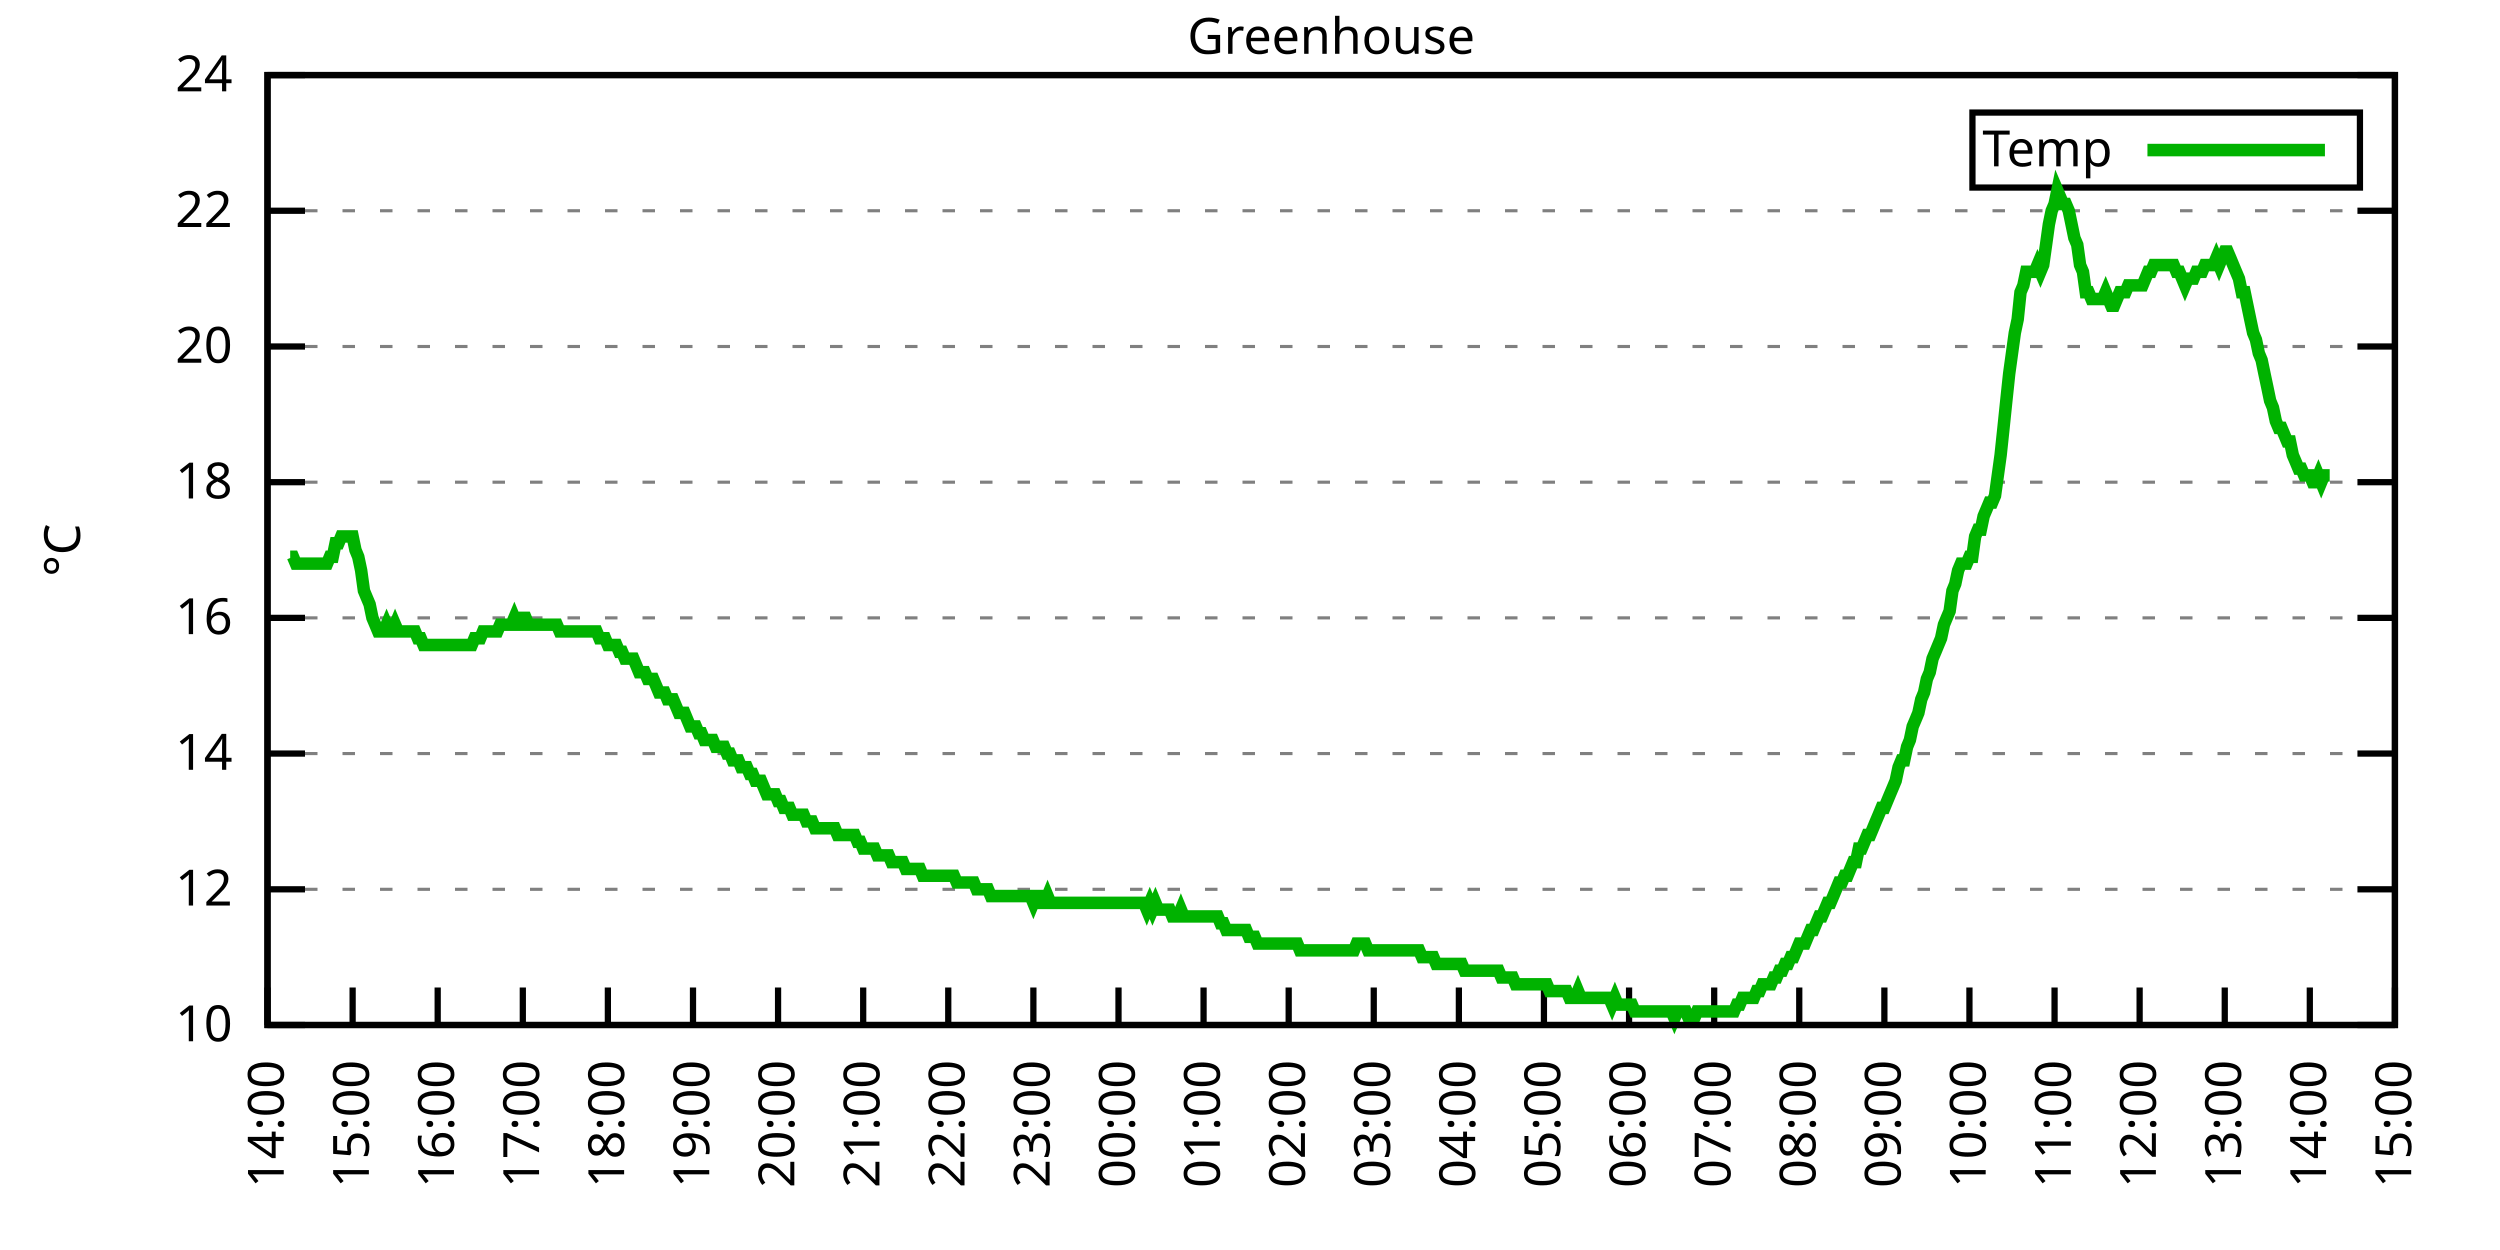
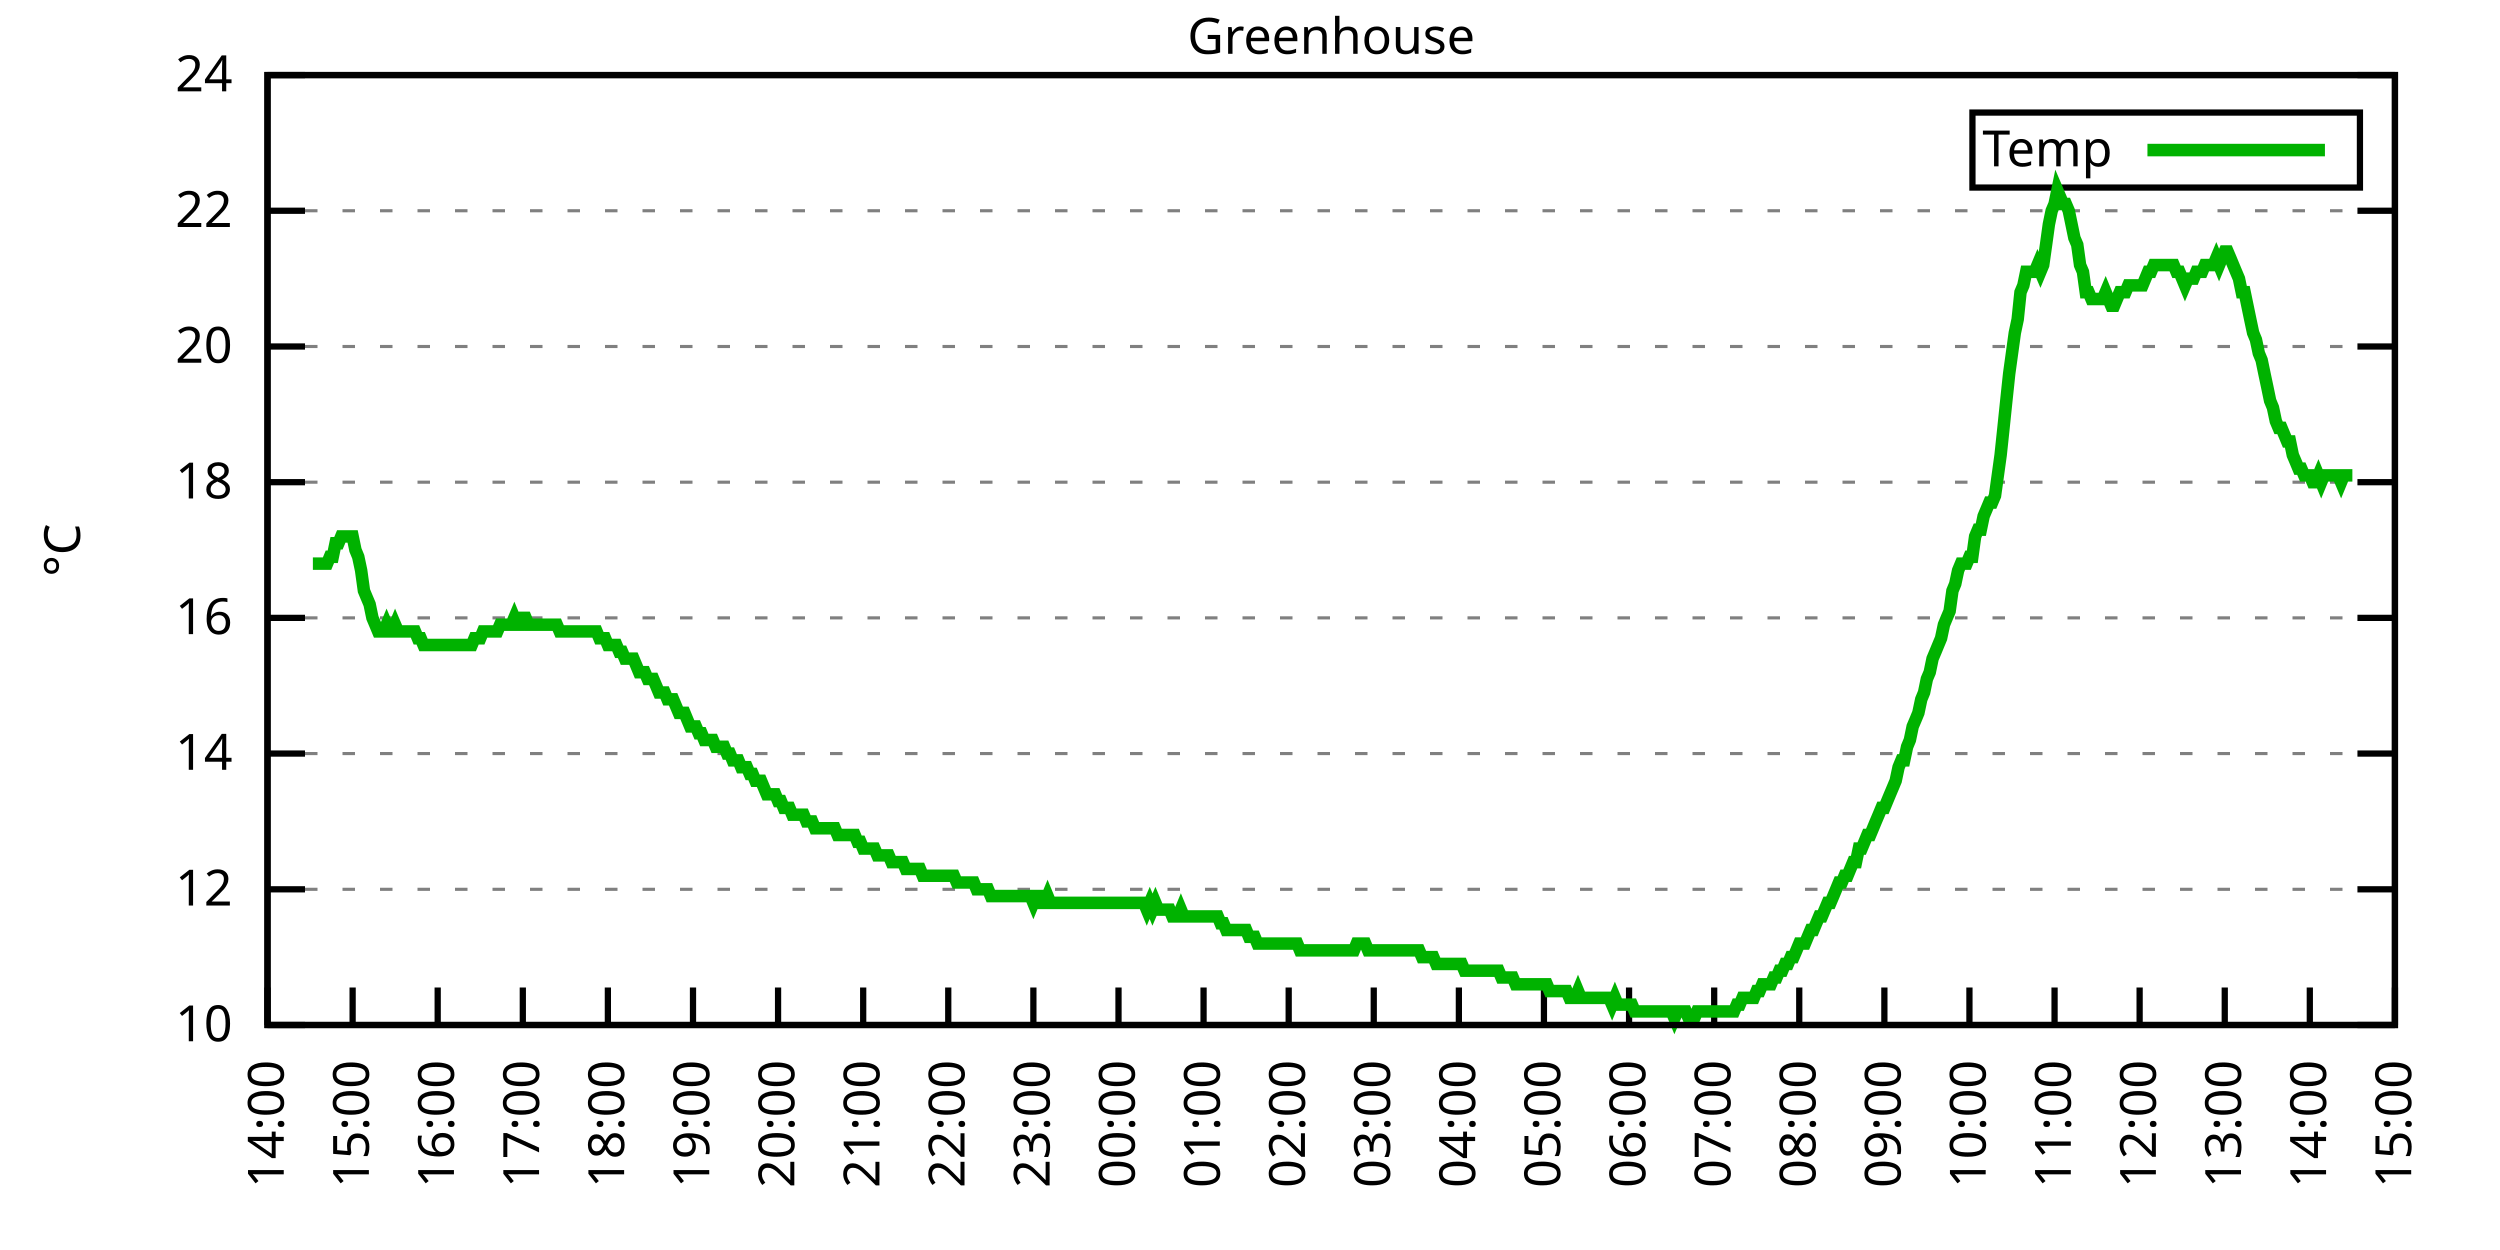
<svg xmlns="http://www.w3.org/2000/svg" xmlns:xlink="http://www.w3.org/1999/xlink" width="400" height="200" viewBox="0 0 400 200">
  <g id="gnuplot_canvas">
    <rect x="0" y="0" width="400" height="200" fill="none" />
    <defs>
      <circle id="gpDot" r="0.5" stroke-width="0.5" stroke="currentColor" />
      <path id="gpPt0" stroke-width="0.333" stroke="currentColor" d="M-1,0 h2 M0,-1 v2" />
      <path id="gpPt1" stroke-width="0.333" stroke="currentColor" d="M-1,-1 L1,1 M1,-1 L-1,1" />
      <path id="gpPt2" stroke-width="0.333" stroke="currentColor" d="M-1,0 L1,0 M0,-1 L0,1 M-1,-1 L1,1 M-1,1 L1,-1" />
      <rect id="gpPt3" stroke-width="0.333" stroke="currentColor" x="-1" y="-1" width="2" height="2" />
      <rect id="gpPt4" stroke-width="0.333" stroke="currentColor" fill="currentColor" x="-1" y="-1" width="2" height="2" />
      <circle id="gpPt5" stroke-width="0.333" stroke="currentColor" cx="0" cy="0" r="1" />
      <use xlink:href="#gpPt5" id="gpPt6" fill="currentColor" stroke="none" />
      <path id="gpPt7" stroke-width="0.333" stroke="currentColor" d="M0,-1.33 L-1.33,0.67 L1.33,0.67 z" />
      <use xlink:href="#gpPt7" id="gpPt8" fill="currentColor" stroke="none" />
      <use xlink:href="#gpPt7" id="gpPt9" stroke="currentColor" transform="rotate(180)" />
      <use xlink:href="#gpPt9" id="gpPt10" fill="currentColor" stroke="none" />
      <use xlink:href="#gpPt3" id="gpPt11" stroke="currentColor" transform="rotate(45)" />
      <use xlink:href="#gpPt11" id="gpPt12" fill="currentColor" stroke="none" />
      <path id="gpPt13" stroke-width="0.333" stroke="currentColor" d="M0,1.330 L1.265,0.411 L0.782,-1.067 L-0.782,-1.076 L-1.265,0.411 z" />
      <use xlink:href="#gpPt13" id="gpPt14" fill="currentColor" stroke="none" />
      <filter id="textbox" filterUnits="objectBoundingBox" x="0" y="0" height="1" width="1">
        <feFlood flood-color="white" flood-opacity="1" result="bgnd" />
        <feComposite in="SourceGraphic" in2="bgnd" operator="atop" />
      </filter>
      <filter id="greybox" filterUnits="objectBoundingBox" x="0" y="0" height="1" width="1">
        <feFlood flood-color="lightgrey" flood-opacity="1" result="grey" />
        <feComposite in="SourceGraphic" in2="grey" operator="atop" />
      </filter>
    </defs>
    <g fill="none" color="white" stroke="currentColor" stroke-width="1.00" stroke-linecap="butt" stroke-linejoin="miter">
</g>
    <g fill="none" color="black" stroke="currentColor" stroke-width="1.00" stroke-linecap="butt" stroke-linejoin="miter">
      <g stroke="none" shape-rendering="crispEdges">
        <polygon fill="rgb(255, 255, 255)" points="42.80,164.00 383.18,164.00 383.18,12.02 42.80,12.02 " />
      </g>
    </g>
    <g fill="none" color="black" stroke="currentColor" stroke-width="1.00" stroke-linecap="butt" stroke-linejoin="miter">
</g>
    <g fill="none" color="black" stroke="black" stroke-width="0.50" stroke-linecap="butt" stroke-linejoin="miter">
</g>
    <g fill="none" color="gray" stroke="currentColor" stroke-width="0.50" stroke-linecap="butt" stroke-linejoin="miter">
      <path stroke="gray" stroke-dasharray="2,4" class="gridline" d="M42.80,164.00 L383.19,164.00  " />
    </g>
    <g fill="none" color="gray" stroke="gray" stroke-width="1.00" stroke-linecap="butt" stroke-linejoin="miter">
</g>
    <g fill="none" color="black" stroke="currentColor" stroke-width="1.00" stroke-linecap="butt" stroke-linejoin="miter">
      <path stroke="black" d="M42.80,164.00 L48.80,164.00 M383.19,164.00 L377.19,164.00  " />
      <g transform="translate(37.20,166.60)" stroke="none" fill="black" font-family="Sans" font-size="8.00" text-anchor="end">
        <text>
          <tspan font-family="Sans"> 10</tspan>
        </text>
      </g>
    </g>
    <g fill="none" color="black" stroke="currentColor" stroke-width="1.00" stroke-linecap="butt" stroke-linejoin="miter">
</g>
    <g fill="none" color="black" stroke="black" stroke-width="0.50" stroke-linecap="butt" stroke-linejoin="miter">
</g>
    <g fill="none" color="gray" stroke="currentColor" stroke-width="0.50" stroke-linecap="butt" stroke-linejoin="miter">
      <path stroke="gray" stroke-dasharray="2,4" class="gridline" d="M42.80,142.29 L383.19,142.29  " />
    </g>
    <g fill="none" color="gray" stroke="gray" stroke-width="1.00" stroke-linecap="butt" stroke-linejoin="miter">
</g>
    <g fill="none" color="black" stroke="currentColor" stroke-width="1.00" stroke-linecap="butt" stroke-linejoin="miter">
      <path stroke="black" d="M42.80,142.29 L48.80,142.29 M383.19,142.29 L377.19,142.29  " />
      <g transform="translate(37.20,144.89)" stroke="none" fill="black" font-family="Sans" font-size="8.00" text-anchor="end">
        <text>
          <tspan font-family="Sans"> 12</tspan>
        </text>
      </g>
    </g>
    <g fill="none" color="black" stroke="currentColor" stroke-width="1.00" stroke-linecap="butt" stroke-linejoin="miter">
</g>
    <g fill="none" color="black" stroke="black" stroke-width="0.50" stroke-linecap="butt" stroke-linejoin="miter">
</g>
    <g fill="none" color="gray" stroke="currentColor" stroke-width="0.50" stroke-linecap="butt" stroke-linejoin="miter">
      <path stroke="gray" stroke-dasharray="2,4" class="gridline" d="M42.80,120.57 L383.19,120.57  " />
    </g>
    <g fill="none" color="gray" stroke="gray" stroke-width="1.00" stroke-linecap="butt" stroke-linejoin="miter">
</g>
    <g fill="none" color="black" stroke="currentColor" stroke-width="1.00" stroke-linecap="butt" stroke-linejoin="miter">
      <path stroke="black" d="M42.80,120.57 L48.80,120.57 M383.19,120.57 L377.19,120.57  " />
      <g transform="translate(37.20,123.17)" stroke="none" fill="black" font-family="Sans" font-size="8.00" text-anchor="end">
        <text>
          <tspan font-family="Sans"> 14</tspan>
        </text>
      </g>
    </g>
    <g fill="none" color="black" stroke="currentColor" stroke-width="1.00" stroke-linecap="butt" stroke-linejoin="miter">
</g>
    <g fill="none" color="black" stroke="black" stroke-width="0.50" stroke-linecap="butt" stroke-linejoin="miter">
</g>
    <g fill="none" color="gray" stroke="currentColor" stroke-width="0.50" stroke-linecap="butt" stroke-linejoin="miter">
      <path stroke="gray" stroke-dasharray="2,4" class="gridline" d="M42.80,98.86 L383.19,98.86  " />
    </g>
    <g fill="none" color="gray" stroke="gray" stroke-width="1.00" stroke-linecap="butt" stroke-linejoin="miter">
</g>
    <g fill="none" color="black" stroke="currentColor" stroke-width="1.00" stroke-linecap="butt" stroke-linejoin="miter">
      <path stroke="black" d="M42.80,98.86 L48.80,98.86 M383.19,98.86 L377.19,98.86  " />
      <g transform="translate(37.20,101.46)" stroke="none" fill="black" font-family="Sans" font-size="8.00" text-anchor="end">
        <text>
          <tspan font-family="Sans"> 16</tspan>
        </text>
      </g>
    </g>
    <g fill="none" color="black" stroke="currentColor" stroke-width="1.00" stroke-linecap="butt" stroke-linejoin="miter">
</g>
    <g fill="none" color="black" stroke="black" stroke-width="0.50" stroke-linecap="butt" stroke-linejoin="miter">
</g>
    <g fill="none" color="gray" stroke="currentColor" stroke-width="0.50" stroke-linecap="butt" stroke-linejoin="miter">
      <path stroke="gray" stroke-dasharray="2,4" class="gridline" d="M42.80,77.15 L383.19,77.15  " />
    </g>
    <g fill="none" color="gray" stroke="gray" stroke-width="1.00" stroke-linecap="butt" stroke-linejoin="miter">
</g>
    <g fill="none" color="black" stroke="currentColor" stroke-width="1.00" stroke-linecap="butt" stroke-linejoin="miter">
      <path stroke="black" d="M42.80,77.15 L48.80,77.15 M383.19,77.15 L377.19,77.15  " />
      <g transform="translate(37.20,79.75)" stroke="none" fill="black" font-family="Sans" font-size="8.00" text-anchor="end">
        <text>
          <tspan font-family="Sans"> 18</tspan>
        </text>
      </g>
    </g>
    <g fill="none" color="black" stroke="currentColor" stroke-width="1.00" stroke-linecap="butt" stroke-linejoin="miter">
</g>
    <g fill="none" color="black" stroke="black" stroke-width="0.50" stroke-linecap="butt" stroke-linejoin="miter">
</g>
    <g fill="none" color="gray" stroke="currentColor" stroke-width="0.50" stroke-linecap="butt" stroke-linejoin="miter">
      <path stroke="gray" stroke-dasharray="2,4" class="gridline" d="M42.80,55.44 L383.19,55.44  " />
    </g>
    <g fill="none" color="gray" stroke="gray" stroke-width="1.00" stroke-linecap="butt" stroke-linejoin="miter">
</g>
    <g fill="none" color="black" stroke="currentColor" stroke-width="1.00" stroke-linecap="butt" stroke-linejoin="miter">
      <path stroke="black" d="M42.80,55.44 L48.80,55.44 M383.19,55.44 L377.19,55.44  " />
      <g transform="translate(37.20,58.04)" stroke="none" fill="black" font-family="Sans" font-size="8.00" text-anchor="end">
        <text>
          <tspan font-family="Sans"> 20</tspan>
        </text>
      </g>
    </g>
    <g fill="none" color="black" stroke="currentColor" stroke-width="1.00" stroke-linecap="butt" stroke-linejoin="miter">
</g>
    <g fill="none" color="black" stroke="black" stroke-width="0.50" stroke-linecap="butt" stroke-linejoin="miter">
</g>
    <g fill="none" color="gray" stroke="currentColor" stroke-width="0.50" stroke-linecap="butt" stroke-linejoin="miter">
      <path stroke="gray" stroke-dasharray="2,4" class="gridline" d="M42.80,33.72 L383.19,33.72  " />
    </g>
    <g fill="none" color="gray" stroke="gray" stroke-width="1.00" stroke-linecap="butt" stroke-linejoin="miter">
</g>
    <g fill="none" color="black" stroke="currentColor" stroke-width="1.00" stroke-linecap="butt" stroke-linejoin="miter">
      <path stroke="black" d="M42.80,33.72 L48.80,33.72 M383.19,33.72 L377.19,33.72  " />
      <g transform="translate(37.20,36.32)" stroke="none" fill="black" font-family="Sans" font-size="8.00" text-anchor="end">
        <text>
          <tspan font-family="Sans"> 22</tspan>
        </text>
      </g>
    </g>
    <g fill="none" color="black" stroke="currentColor" stroke-width="1.00" stroke-linecap="butt" stroke-linejoin="miter">
</g>
    <g fill="none" color="black" stroke="black" stroke-width="0.50" stroke-linecap="butt" stroke-linejoin="miter">
</g>
    <g fill="none" color="gray" stroke="currentColor" stroke-width="0.50" stroke-linecap="butt" stroke-linejoin="miter">
      <path stroke="gray" stroke-dasharray="2,4" class="gridline" d="M42.80,12.01 L383.19,12.01  " />
    </g>
    <g fill="none" color="gray" stroke="gray" stroke-width="1.00" stroke-linecap="butt" stroke-linejoin="miter">
</g>
    <g fill="none" color="black" stroke="currentColor" stroke-width="1.00" stroke-linecap="butt" stroke-linejoin="miter">
      <path stroke="black" d="M42.80,12.01 L48.80,12.01 M383.19,12.01 L377.19,12.01  " />
      <g transform="translate(37.20,14.61)" stroke="none" fill="black" font-family="Sans" font-size="8.00" text-anchor="end">
        <text>
          <tspan font-family="Sans"> 24</tspan>
        </text>
      </g>
    </g>
    <g fill="none" color="black" stroke="currentColor" stroke-width="1.00" stroke-linecap="butt" stroke-linejoin="miter">
      <path stroke="black" d="M42.80,164.00 L42.80,158.00  " />
      <g transform="translate(45.40,169.60) rotate(270.00)" stroke="none" fill="black" font-family="Sans" font-size="8.00" text-anchor="end">
        <text>
          <tspan font-family="Sans">14:00</tspan>
        </text>
      </g>
    </g>
    <g fill="none" color="black" stroke="currentColor" stroke-width="1.00" stroke-linecap="butt" stroke-linejoin="miter">
      <path stroke="black" d="M56.42,164.00 L56.42,158.00  " />
      <g transform="translate(59.02,169.60) rotate(270.00)" stroke="none" fill="black" font-family="Sans" font-size="8.00" text-anchor="end">
        <text>
          <tspan font-family="Sans">15:00</tspan>
        </text>
      </g>
    </g>
    <g fill="none" color="black" stroke="currentColor" stroke-width="1.00" stroke-linecap="butt" stroke-linejoin="miter">
      <path stroke="black" d="M70.03,164.00 L70.03,158.00  " />
      <g transform="translate(72.63,169.60) rotate(270.00)" stroke="none" fill="black" font-family="Sans" font-size="8.00" text-anchor="end">
        <text>
          <tspan font-family="Sans">16:00</tspan>
        </text>
      </g>
    </g>
    <g fill="none" color="black" stroke="currentColor" stroke-width="1.00" stroke-linecap="butt" stroke-linejoin="miter">
      <path stroke="black" d="M83.65,164.00 L83.65,158.00  " />
      <g transform="translate(86.25,169.60) rotate(270.00)" stroke="none" fill="black" font-family="Sans" font-size="8.00" text-anchor="end">
        <text>
          <tspan font-family="Sans">17:00</tspan>
        </text>
      </g>
    </g>
    <g fill="none" color="black" stroke="currentColor" stroke-width="1.00" stroke-linecap="butt" stroke-linejoin="miter">
      <path stroke="black" d="M97.26,164.00 L97.26,158.00  " />
      <g transform="translate(99.86,169.60) rotate(270.00)" stroke="none" fill="black" font-family="Sans" font-size="8.00" text-anchor="end">
        <text>
          <tspan font-family="Sans">18:00</tspan>
        </text>
      </g>
    </g>
    <g fill="none" color="black" stroke="currentColor" stroke-width="1.00" stroke-linecap="butt" stroke-linejoin="miter">
      <path stroke="black" d="M110.88,164.00 L110.88,158.00  " />
      <g transform="translate(113.48,169.60) rotate(270.00)" stroke="none" fill="black" font-family="Sans" font-size="8.00" text-anchor="end">
        <text>
          <tspan font-family="Sans">19:00</tspan>
        </text>
      </g>
    </g>
    <g fill="none" color="black" stroke="currentColor" stroke-width="1.00" stroke-linecap="butt" stroke-linejoin="miter">
      <path stroke="black" d="M124.49,164.00 L124.49,158.00  " />
      <g transform="translate(127.09,169.60) rotate(270.00)" stroke="none" fill="black" font-family="Sans" font-size="8.00" text-anchor="end">
        <text>
          <tspan font-family="Sans">20:00</tspan>
        </text>
      </g>
    </g>
    <g fill="none" color="black" stroke="currentColor" stroke-width="1.00" stroke-linecap="butt" stroke-linejoin="miter">
      <path stroke="black" d="M138.11,164.00 L138.11,158.00  " />
      <g transform="translate(140.71,169.60) rotate(270.00)" stroke="none" fill="black" font-family="Sans" font-size="8.00" text-anchor="end">
        <text>
          <tspan font-family="Sans">21:00</tspan>
        </text>
      </g>
    </g>
    <g fill="none" color="black" stroke="currentColor" stroke-width="1.00" stroke-linecap="butt" stroke-linejoin="miter">
      <path stroke="black" d="M151.72,164.00 L151.72,158.00  " />
      <g transform="translate(154.32,169.60) rotate(270.00)" stroke="none" fill="black" font-family="Sans" font-size="8.00" text-anchor="end">
        <text>
          <tspan font-family="Sans">22:00</tspan>
        </text>
      </g>
    </g>
    <g fill="none" color="black" stroke="currentColor" stroke-width="1.00" stroke-linecap="butt" stroke-linejoin="miter">
      <path stroke="black" d="M165.34,164.00 L165.34,158.00  " />
      <g transform="translate(167.94,169.60) rotate(270.00)" stroke="none" fill="black" font-family="Sans" font-size="8.00" text-anchor="end">
        <text>
          <tspan font-family="Sans">23:00</tspan>
        </text>
      </g>
    </g>
    <g fill="none" color="black" stroke="currentColor" stroke-width="1.00" stroke-linecap="butt" stroke-linejoin="miter">
      <path stroke="black" d="M178.96,164.00 L178.96,158.00  " />
      <g transform="translate(181.56,169.60) rotate(270.00)" stroke="none" fill="black" font-family="Sans" font-size="8.00" text-anchor="end">
        <text>
          <tspan font-family="Sans">00:00</tspan>
        </text>
      </g>
    </g>
    <g fill="none" color="black" stroke="currentColor" stroke-width="1.00" stroke-linecap="butt" stroke-linejoin="miter">
      <path stroke="black" d="M192.57,164.00 L192.57,158.00  " />
      <g transform="translate(195.17,169.60) rotate(270.00)" stroke="none" fill="black" font-family="Sans" font-size="8.00" text-anchor="end">
        <text>
          <tspan font-family="Sans">01:00</tspan>
        </text>
      </g>
    </g>
    <g fill="none" color="black" stroke="currentColor" stroke-width="1.00" stroke-linecap="butt" stroke-linejoin="miter">
      <path stroke="black" d="M206.19,164.00 L206.19,158.00  " />
      <g transform="translate(208.79,169.60) rotate(270.00)" stroke="none" fill="black" font-family="Sans" font-size="8.00" text-anchor="end">
        <text>
          <tspan font-family="Sans">02:00</tspan>
        </text>
      </g>
    </g>
    <g fill="none" color="black" stroke="currentColor" stroke-width="1.00" stroke-linecap="butt" stroke-linejoin="miter">
      <path stroke="black" d="M219.80,164.00 L219.80,158.00  " />
      <g transform="translate(222.40,169.60) rotate(270.00)" stroke="none" fill="black" font-family="Sans" font-size="8.00" text-anchor="end">
        <text>
          <tspan font-family="Sans">03:00</tspan>
        </text>
      </g>
    </g>
    <g fill="none" color="black" stroke="currentColor" stroke-width="1.00" stroke-linecap="butt" stroke-linejoin="miter">
      <path stroke="black" d="M233.42,164.00 L233.42,158.00  " />
      <g transform="translate(236.02,169.60) rotate(270.00)" stroke="none" fill="black" font-family="Sans" font-size="8.00" text-anchor="end">
        <text>
          <tspan font-family="Sans">04:00</tspan>
        </text>
      </g>
    </g>
    <g fill="none" color="black" stroke="currentColor" stroke-width="1.00" stroke-linecap="butt" stroke-linejoin="miter">
      <path stroke="black" d="M247.03,164.00 L247.03,158.00  " />
      <g transform="translate(249.63,169.60) rotate(270.00)" stroke="none" fill="black" font-family="Sans" font-size="8.00" text-anchor="end">
        <text>
          <tspan font-family="Sans">05:00</tspan>
        </text>
      </g>
    </g>
    <g fill="none" color="black" stroke="currentColor" stroke-width="1.00" stroke-linecap="butt" stroke-linejoin="miter">
      <path stroke="black" d="M260.65,164.00 L260.65,158.00  " />
      <g transform="translate(263.25,169.60) rotate(270.00)" stroke="none" fill="black" font-family="Sans" font-size="8.00" text-anchor="end">
        <text>
          <tspan font-family="Sans">06:00</tspan>
        </text>
      </g>
    </g>
    <g fill="none" color="black" stroke="currentColor" stroke-width="1.00" stroke-linecap="butt" stroke-linejoin="miter">
      <path stroke="black" d="M274.27,164.00 L274.27,158.00  " />
      <g transform="translate(276.87,169.60) rotate(270.00)" stroke="none" fill="black" font-family="Sans" font-size="8.00" text-anchor="end">
        <text>
          <tspan font-family="Sans">07:00</tspan>
        </text>
      </g>
    </g>
    <g fill="none" color="black" stroke="currentColor" stroke-width="1.00" stroke-linecap="butt" stroke-linejoin="miter">
      <path stroke="black" d="M287.88,164.00 L287.88,158.00  " />
      <g transform="translate(290.48,169.60) rotate(270.00)" stroke="none" fill="black" font-family="Sans" font-size="8.00" text-anchor="end">
        <text>
          <tspan font-family="Sans">08:00</tspan>
        </text>
      </g>
    </g>
    <g fill="none" color="black" stroke="currentColor" stroke-width="1.00" stroke-linecap="butt" stroke-linejoin="miter">
      <path stroke="black" d="M301.50,164.00 L301.50,158.00  " />
      <g transform="translate(304.10,169.60) rotate(270.00)" stroke="none" fill="black" font-family="Sans" font-size="8.00" text-anchor="end">
        <text>
          <tspan font-family="Sans">09:00</tspan>
        </text>
      </g>
    </g>
    <g fill="none" color="black" stroke="currentColor" stroke-width="1.00" stroke-linecap="butt" stroke-linejoin="miter">
      <path stroke="black" d="M315.11,164.00 L315.11,158.00  " />
      <g transform="translate(317.71,169.60) rotate(270.00)" stroke="none" fill="black" font-family="Sans" font-size="8.00" text-anchor="end">
        <text>
          <tspan font-family="Sans">10:00</tspan>
        </text>
      </g>
    </g>
    <g fill="none" color="black" stroke="currentColor" stroke-width="1.00" stroke-linecap="butt" stroke-linejoin="miter">
      <path stroke="black" d="M328.73,164.00 L328.73,158.00  " />
      <g transform="translate(331.33,169.60) rotate(270.00)" stroke="none" fill="black" font-family="Sans" font-size="8.00" text-anchor="end">
        <text>
          <tspan font-family="Sans">11:00</tspan>
        </text>
      </g>
    </g>
    <g fill="none" color="black" stroke="currentColor" stroke-width="1.00" stroke-linecap="butt" stroke-linejoin="miter">
      <path stroke="black" d="M342.34,164.00 L342.34,158.00  " />
      <g transform="translate(344.94,169.60) rotate(270.00)" stroke="none" fill="black" font-family="Sans" font-size="8.00" text-anchor="end">
        <text>
          <tspan font-family="Sans">12:00</tspan>
        </text>
      </g>
    </g>
    <g fill="none" color="black" stroke="currentColor" stroke-width="1.00" stroke-linecap="butt" stroke-linejoin="miter">
      <path stroke="black" d="M355.96,164.00 L355.96,158.00  " />
      <g transform="translate(358.56,169.60) rotate(270.00)" stroke="none" fill="black" font-family="Sans" font-size="8.00" text-anchor="end">
        <text>
          <tspan font-family="Sans">13:00</tspan>
        </text>
      </g>
    </g>
    <g fill="none" color="black" stroke="currentColor" stroke-width="1.00" stroke-linecap="butt" stroke-linejoin="miter">
      <path stroke="black" d="M369.57,164.00 L369.57,158.00  " />
      <g transform="translate(372.17,169.60) rotate(270.00)" stroke="none" fill="black" font-family="Sans" font-size="8.00" text-anchor="end">
        <text>
          <tspan font-family="Sans">14:00</tspan>
        </text>
      </g>
    </g>
    <g fill="none" color="black" stroke="currentColor" stroke-width="1.00" stroke-linecap="butt" stroke-linejoin="miter">
      <path stroke="black" d="M383.19,164.00 L383.19,158.00  " />
      <g transform="translate(385.79,169.60) rotate(270.00)" stroke="none" fill="black" font-family="Sans" font-size="8.00" text-anchor="end">
        <text>
          <tspan font-family="Sans">15:00</tspan>
        </text>
      </g>
    </g>
    <g fill="none" color="black" stroke="currentColor" stroke-width="1.00" stroke-linecap="butt" stroke-linejoin="miter">
</g>
    <g fill="none" color="black" stroke="currentColor" stroke-width="1.00" stroke-linecap="butt" stroke-linejoin="miter">
      <path stroke="black" d="M42.80,12.01 L42.80,164.00 L383.19,164.00 L383.19,12.01 L42.80,12.01 Z  " />
    </g>
    <g fill="none" color="black" stroke="currentColor" stroke-width="1.00" stroke-linecap="butt" stroke-linejoin="miter">
</g>
    <g fill="none" color="black" stroke="currentColor" stroke-width="1.00" stroke-linecap="butt" stroke-linejoin="miter">
      <path stroke="black" d="M315.59,30.01 L315.59,18.01 L377.59,18.01 L377.59,30.01 L315.59,30.01 Z  " />
    </g>
    <g id="Greenhouse_plot_1">
      <g fill="none" color="white" stroke="black" stroke-width="2.00" stroke-linecap="butt" stroke-linejoin="miter">
</g>
      <g fill="none" color="black" stroke="currentColor" stroke-width="2.00" stroke-linecap="butt" stroke-linejoin="miter">
        <g transform="translate(337.99,26.61)" stroke="none" fill="black" font-family="Sans" font-size="8.00" text-anchor="end">
          <text>
            <tspan font-family="Sans">Temp</tspan>
          </text>
        </g>
      </g>
      <g fill="none" color="black" stroke="currentColor" stroke-width="2.00" stroke-linecap="butt" stroke-linejoin="miter">
-         <path stroke="rgb(  0, 178,   0)" d="M343.59,24.01 L371.99,24.01 M46.43,89.09 L46.88,89.09 L47.34,90.18 L47.79,90.18 L48.25,90.18 L48.70,90.18   L49.15,90.18 L49.61,90.18 L50.06,90.18 L50.52,90.18 L50.97,90.18 L51.42,90.18 L51.88,90.18 L52.33,90.18   L52.78,89.09 L53.24,89.09 L53.69,86.92 L54.15,86.92 L54.60,85.83 L55.05,85.83 L55.51,85.83 L55.96,85.83   L56.42,85.83 L56.87,88.00 L57.32,89.09 L57.78,91.26 L58.23,94.52 L58.68,95.60 L59.14,96.69 L59.59,98.86   L60.05,99.95 L60.50,101.03 L60.95,101.03 L61.41,101.03 L61.86,99.95 L62.32,101.03 L62.77,101.03 L63.22,99.95   L63.68,101.03 L64.13,101.03 L64.58,101.03 L65.04,101.03 L65.49,101.03 L65.95,101.03 L66.40,101.03 L66.85,102.12   L67.31,102.12 L67.76,103.20 L68.22,103.20 L68.67,103.20 L69.12,103.20 L69.58,103.20 L70.03,103.20 L70.49,103.20   L70.94,103.20 L71.39,103.20 L71.85,103.20 L72.30,103.20 L72.75,103.20 L73.21,103.20 L73.66,103.20 L74.12,103.20   L74.57,103.20 L75.02,103.20 L75.48,103.20 L75.93,102.12 L76.39,102.12 L76.84,102.12 L77.29,101.03 L77.75,101.03   L78.20,101.03 L78.65,101.03 L79.11,101.03 L79.56,101.03 L80.02,99.95 L80.47,99.95 L80.92,99.95 L81.38,99.95   L81.83,99.95 L82.29,98.86 L82.74,99.95 L83.19,99.95 L83.65,98.86 L84.10,98.86 L84.55,99.95 L85.01,99.95   L85.46,99.95 L85.92,99.95 L86.37,99.95 L86.82,99.95 L87.28,99.95 L87.73,99.95 L88.19,99.95 L88.64,99.95   L89.09,99.95 L89.55,101.03 L90.00,101.03 L90.45,101.03 L90.91,101.03 L91.36,101.03 L91.82,101.03 L92.27,101.03   L92.72,101.03 L93.18,101.03 L93.63,101.03 L94.09,101.03 L94.54,101.03 L94.99,101.03 L95.45,101.03 L95.90,102.12   L96.35,102.12 L96.81,102.12 L97.26,103.20 L97.72,103.20 L98.17,103.20 L98.62,103.20 L99.08,104.29 L99.53,104.29   L99.99,105.38 L100.44,105.38 L100.89,105.38 L101.35,105.38 L101.80,106.46 L102.25,107.55 L102.71,107.55 L103.16,107.55   L103.62,108.63 L104.07,108.63 L104.52,108.63 L104.98,109.72 L105.43,110.80 L105.89,110.80 L106.34,110.80 L106.79,111.89   L107.25,111.89 L107.70,111.89 L108.15,112.97 L108.61,114.06 L109.06,114.06 L109.52,114.06 L109.97,115.15 L110.42,116.23   L110.88,116.23 L111.33,116.23 L111.79,117.32 L112.24,117.32 L112.69,118.40 L113.15,118.40 L113.60,118.40 L114.05,118.40   L114.51,119.49 L114.96,119.49 L115.42,119.49 L115.87,119.49 L116.32,120.57 L116.78,120.57 L117.23,121.66 L117.69,121.66   L118.14,121.66 L118.59,122.75 L119.05,122.75 L119.50,122.75 L119.96,123.83 L120.41,123.83 L120.86,124.92 L121.32,124.92   L121.77,124.92 L122.22,126.00 L122.68,127.09 L123.13,127.09 L123.59,127.09 L124.04,127.09 L124.49,128.17 L124.95,128.17   L125.40,129.26 L125.86,129.26 L126.31,129.26 L126.76,130.35 L127.22,130.35 L127.67,130.35 L128.12,130.35 L128.58,130.35   L129.03,131.43 L129.49,131.43 L129.94,131.43 L130.39,132.52 L130.85,132.52 L131.30,132.52 L131.76,132.52 L132.21,132.52   L132.66,132.52 L133.12,132.52 L133.57,132.52 L134.02,133.60 L134.48,133.60 L134.93,133.60 L135.39,133.60 L135.84,133.60   L136.29,133.60 L136.75,133.60 L137.20,134.69 L137.66,134.69 L138.11,135.77 L138.56,135.77 L139.02,135.77 L139.47,135.77   L139.92,135.77 L140.38,136.86 L140.83,136.86 L141.29,136.86 L141.74,136.86 L142.19,136.86 L142.65,137.94 L143.10,137.94   L143.56,137.94 L144.01,137.94 L144.46,137.94 L144.92,139.03 L145.37,139.03 L145.82,139.03 L146.28,139.03 L146.73,139.03   L147.19,139.03 L147.64,140.12 L148.09,140.12 L148.55,140.12 L149.00,140.12 L149.46,140.12 L149.91,140.12 L150.36,140.12   L150.82,140.12 L151.27,140.12 L151.72,140.12 L152.18,140.12 L152.63,140.12 L153.09,141.20 L153.54,141.20 L153.99,141.20   L154.45,141.20 L154.90,141.20 L155.36,141.20 L155.81,141.20 L156.26,142.29 L156.72,142.29 L157.17,142.29 L157.62,142.29   L158.08,142.29 L158.53,143.37 L159.44,143.37 L159.89,143.37 L160.35,143.37 L160.80,143.37 L161.26,143.37 L161.71,143.37   L162.16,143.37 L162.62,143.37 L163.07,143.37 L163.52,143.37 L163.98,143.37 L164.43,143.37 L164.89,143.37 L165.34,144.46   L165.79,143.37 L166.25,143.37 L166.70,144.46 L167.16,144.46 L167.61,143.37 L168.06,144.46 L168.52,144.46 L168.97,144.46   L169.43,144.46 L169.88,144.46 L170.33,144.46 L170.79,144.46 L171.24,144.46 L171.69,144.46 L172.15,144.46 L172.60,144.46   L173.06,144.46 L173.51,144.46 L173.96,144.46 L174.42,144.46 L174.87,144.46 L175.33,144.46 L175.78,144.46 L176.23,144.46   L176.69,144.46 L177.14,144.46 L177.59,144.46 L178.05,144.46 L178.50,144.46 L178.96,144.46 L179.41,144.46 L179.86,144.46   L180.32,144.46 L180.77,144.46 L181.23,144.46 L181.68,144.46 L182.13,144.46 L182.59,144.46 L183.04,144.46 L183.49,145.54   L183.95,144.46 L184.40,145.54 L184.86,144.46 L185.31,145.54 L185.76,145.54 L186.22,145.54 L186.67,145.54 L187.13,145.54   L187.58,146.63 L188.03,146.63 L188.49,146.63 L188.94,145.54 L189.39,146.63 L189.85,146.63 L190.30,146.63 L190.76,146.63   L191.21,146.63 L191.66,146.63 L192.12,146.63 L192.57,146.63 L193.03,146.63 L193.48,146.63 L193.93,146.63 L194.39,146.63   L194.84,146.63 L195.29,147.72 L195.75,147.72 L196.20,148.80 L196.66,148.80 L197.11,148.80 L197.56,148.80 L198.02,148.80   L198.47,148.80 L198.93,148.80 L199.38,148.80 L199.83,149.89 L200.29,149.89 L200.74,149.89 L201.19,150.97 L201.65,150.97   L202.10,150.97 L202.56,150.97 L203.01,150.97 L203.46,150.97 L203.92,150.97 L204.37,150.97 L204.83,150.97 L205.28,150.97   L205.73,150.97 L206.19,150.97 L206.64,150.97 L207.09,150.97 L207.55,150.97 L208.00,152.06 L208.46,152.06 L208.91,152.06   L209.36,152.06 L209.82,152.06 L210.27,152.06 L210.73,152.06 L211.18,152.06 L211.63,152.06 L212.09,152.06 L212.54,152.06   L213.00,152.06 L213.45,152.06 L213.90,152.06 L214.36,152.06 L214.81,152.06 L215.26,152.06 L215.72,152.06 L216.17,152.06   L216.63,152.06 L217.08,150.97 L217.53,150.97 L217.99,150.97 L218.44,150.97 L218.90,152.06 L219.35,152.06 L219.80,152.06   L220.26,152.06 L220.71,152.06 L221.16,152.06 L221.62,152.06 L222.07,152.06 L222.53,152.06 L222.98,152.06 L223.43,152.06   L223.89,152.06 L224.34,152.06 L224.80,152.06 L225.25,152.06 L225.70,152.06 L226.16,152.06 L226.61,152.06 L227.06,152.06   L227.52,153.14 L227.97,153.14 L228.43,153.14 L228.88,153.14 L229.33,153.14 L229.79,154.23 L230.24,154.23 L230.70,154.23   L231.15,154.23 L231.60,154.23 L232.06,154.23 L232.51,154.23 L232.96,154.23 L233.42,154.23 L233.87,154.23 L234.33,155.31   L234.78,155.31 L235.23,155.31 L235.69,155.31 L236.14,155.31 L236.60,155.31 L237.05,155.31 L237.50,155.31 L237.96,155.31   L238.41,155.31 L238.86,155.31 L239.32,155.31 L239.77,155.31 L240.23,156.40 L240.68,156.40 L241.13,156.40 L241.59,156.40   L242.04,156.40 L242.50,157.49 L242.95,157.49 L243.40,157.49 L243.86,157.49 L244.31,157.49 L244.76,157.49 L245.22,157.49   L245.67,157.49 L246.13,157.49 L246.58,157.49 L247.03,157.49 L247.49,157.49 L247.94,158.57 L248.40,158.57 L248.85,158.57   L249.30,158.57 L249.76,158.57 L250.21,158.57 L250.66,158.57 L251.12,159.66 L251.57,159.66 L252.03,159.66 L252.48,158.57   L252.93,159.66 L253.39,159.66 L253.84,159.66 L254.30,159.66 L254.75,159.66 L255.20,159.66 L255.66,159.66 L256.11,159.66   L256.56,159.66 L257.02,159.66 L257.47,159.66 L257.93,160.74 L258.38,159.66 L258.83,160.74 L259.29,160.74 L259.74,160.74   L260.20,160.74 L260.65,160.74 L261.10,160.74 L261.56,161.83 L262.01,161.83 L262.47,161.83 L262.92,161.83 L263.37,161.83   L263.83,161.83 L264.28,161.83 L264.73,161.83 L265.19,161.83 L265.64,161.83 L266.10,161.83 L266.55,161.83 L267.00,161.83   L267.46,161.83 L267.91,162.91 L268.37,161.83 L268.82,161.83 L269.27,161.83 L269.73,161.83 L270.18,162.91 L270.63,162.91   L271.09,162.91 L271.54,161.83 L272.00,161.83 L272.45,161.83 L272.90,161.83 L273.36,161.83 L273.81,161.83 L274.27,161.83   L274.72,161.83 L275.17,161.83 L275.63,161.83 L276.08,161.83 L276.53,161.83 L276.99,161.83 L277.44,161.83 L277.90,160.74   L278.35,160.74 L278.80,159.66 L279.26,159.66 L279.71,159.66 L280.17,159.66 L280.62,159.66 L281.07,158.57 L281.53,158.57   L281.98,157.49 L282.43,157.49 L282.89,157.49 L283.34,157.49 L283.80,156.40 L284.25,156.40 L284.70,155.31 L285.16,155.31   L285.61,154.23 L286.07,154.23 L286.52,153.14 L286.97,153.14 L287.43,152.06 L287.88,150.97 L288.33,150.97 L288.79,150.97   L289.24,149.89 L289.70,148.80 L290.15,148.80 L290.60,147.72 L291.06,146.63 L291.51,146.63 L291.97,145.54 L292.42,144.46   L292.87,144.46 L293.33,143.37 L293.78,142.29 L294.23,141.20 L294.69,141.20 L295.14,140.12 L295.60,140.12 L296.05,139.03   L296.50,137.94 L296.96,137.94 L297.41,135.77 L297.87,135.77 L298.32,134.69 L298.77,133.60 L299.23,133.60 L299.68,132.52   L300.13,131.43 L300.59,130.35 L301.04,129.26 L301.50,129.26 L301.95,128.17 L302.40,127.09 L302.86,126.00 L303.31,124.92   L303.77,122.75 L304.22,121.66 L304.67,121.66 L305.13,119.49 L305.58,118.40 L306.03,116.23 L306.49,115.15 L306.94,114.06   L307.40,111.89 L307.85,110.80 L308.30,108.63 L308.76,107.55 L309.21,105.38 L309.67,104.29 L310.12,103.20 L310.57,102.12   L311.03,99.95 L311.48,98.86 L311.94,97.78 L312.39,94.52 L312.84,93.43 L313.30,91.26 L313.75,90.18 L314.20,90.18   L314.66,90.18 L315.11,89.09 L315.57,89.09 L316.02,85.83 L316.47,84.75 L316.93,84.75 L317.38,82.58 L317.84,81.49   L318.29,80.41 L318.74,80.41 L319.20,79.32 L319.65,76.06 L320.10,72.81 L320.56,68.46 L321.01,64.12 L321.47,59.78   L321.92,56.52 L322.37,53.26 L322.83,51.09 L323.28,46.75 L323.74,45.66 L324.19,43.49 L324.64,43.49 L325.10,43.49   L325.55,43.49 L326.00,42.41 L326.46,43.49 L326.91,42.41 L327.37,39.15 L327.82,35.89 L328.27,33.72 L328.73,32.64   L329.18,30.47 L329.64,31.55 L330.09,32.64 L330.54,32.64 L331.00,33.72 L331.45,35.89 L331.90,38.07 L332.36,39.15   L332.81,42.41 L333.27,43.49 L333.72,46.75 L334.17,46.75 L334.63,47.84 L335.08,47.84 L335.54,47.84 L335.99,47.84   L336.44,47.84 L336.90,46.75 L337.35,47.84 L337.80,48.92 L338.26,48.92 L338.71,47.84 L339.17,46.75 L339.62,46.75   L340.07,46.75 L340.53,45.66 L340.98,45.66 L341.44,45.66 L341.89,45.66 L342.34,45.66 L342.80,45.66 L343.25,44.58   L343.70,43.49 L344.16,43.49 L344.61,42.41 L345.07,42.41 L345.52,42.41 L345.97,42.41 L346.43,42.41 L346.88,42.41   L347.34,42.41 L347.79,42.41 L348.24,43.49 L348.70,43.49 L349.15,44.58 L349.60,45.66 L350.06,44.58 L350.51,44.58   L350.97,44.58 L351.42,43.49 L351.87,43.49 L352.33,43.49 L352.78,42.41 L353.24,42.41 L353.69,42.41 L354.14,42.41   L354.60,41.32 L355.05,42.41 L355.50,41.32 L355.96,40.24 L356.41,40.24 L356.87,41.32 L357.32,42.41 L357.77,43.49   L358.23,44.58 L358.68,46.75 L359.14,46.75 L359.59,48.92 L360.04,51.09 L360.50,53.26 L360.95,54.35 L361.41,56.52   L361.86,57.61 L362.31,59.78 L362.77,61.95 L363.22,64.12 L363.67,65.21 L364.13,67.38 L364.58,68.46 L365.04,68.46   L365.49,69.55 L365.94,70.63 L366.40,70.63 L366.85,72.81 L367.31,73.89 L367.76,74.98 L368.21,74.98 L368.67,76.06   L369.12,76.06 L369.57,76.06 L370.03,77.15 L370.48,77.15 L370.94,76.06 L371.39,77.15 L371.84,76.06 L372.30,76.06   L372.75,76.06  " />
+         <path stroke="rgb(  0, 178,   0)" d="M343.59,24.01 L371.99,24.01 M50.06,90.18 L50.52,90.18 L50.97,90.18 L51.42,90.18 L51.88,90.18 L52.33,90.18   L52.78,89.09 L53.24,89.09 L53.69,86.92 L54.15,86.92 L54.60,85.83 L55.05,85.83 L55.51,85.83 L55.96,85.83   L56.42,85.83 L56.87,88.00 L57.32,89.09 L57.78,91.26 L58.23,94.52 L58.68,95.60 L59.14,96.69 L59.59,98.86   L60.05,99.95 L60.50,101.03 L60.95,101.03 L61.41,101.03 L61.86,99.95 L62.32,101.03 L62.77,101.03 L63.22,99.95   L63.68,101.03 L64.13,101.03 L64.58,101.03 L65.04,101.03 L65.49,101.03 L65.95,101.03 L66.40,101.03 L66.85,102.12   L67.31,102.12 L67.76,103.20 L68.22,103.20 L68.67,103.20 L69.12,103.20 L69.58,103.20 L70.03,103.20 L70.49,103.20   L70.94,103.20 L71.39,103.20 L71.85,103.20 L72.30,103.20 L72.75,103.20 L73.21,103.20 L73.66,103.20 L74.12,103.20   L74.57,103.20 L75.02,103.20 L75.48,103.20 L75.93,102.12 L76.39,102.12 L76.84,102.12 L77.29,101.03 L77.75,101.03   L78.20,101.03 L78.65,101.03 L79.11,101.03 L79.56,101.03 L80.02,99.95 L80.47,99.95 L80.92,99.95 L81.38,99.95   L81.83,99.95 L82.29,98.86 L82.74,99.95 L83.19,99.95 L83.65,98.86 L84.10,98.86 L84.55,99.95 L85.01,99.95   L85.46,99.95 L85.92,99.95 L86.37,99.95 L86.82,99.95 L87.28,99.95 L87.73,99.95 L88.19,99.95 L88.64,99.95   L89.09,99.95 L89.55,101.03 L90.00,101.03 L90.45,101.03 L90.91,101.03 L91.36,101.03 L91.82,101.03 L92.27,101.03   L92.72,101.03 L93.18,101.03 L93.63,101.03 L94.09,101.03 L94.54,101.03 L94.99,101.03 L95.45,101.03 L95.90,102.12   L96.35,102.12 L96.81,102.12 L97.26,103.20 L97.72,103.20 L98.17,103.20 L98.62,103.20 L99.08,104.29 L99.53,104.29   L99.99,105.38 L100.44,105.38 L100.89,105.38 L101.35,105.38 L101.80,106.46 L102.25,107.55 L102.71,107.55 L103.16,107.55   L103.62,108.63 L104.07,108.63 L104.52,108.63 L104.98,109.72 L105.43,110.80 L105.89,110.80 L106.34,110.80 L106.79,111.89   L107.25,111.89 L107.70,111.89 L108.15,112.97 L108.61,114.06 L109.06,114.06 L109.52,114.06 L109.97,115.15 L110.42,116.23   L110.88,116.23 L111.33,116.23 L111.79,117.32 L112.24,117.32 L112.69,118.40 L113.15,118.40 L113.60,118.40 L114.05,118.40   L114.51,119.49 L114.96,119.49 L115.42,119.49 L115.87,119.49 L116.32,120.57 L116.78,120.57 L117.23,121.66 L117.69,121.66   L118.14,121.66 L118.59,122.75 L119.05,122.75 L119.50,122.75 L119.96,123.83 L120.41,123.83 L120.86,124.92 L121.32,124.92   L121.77,124.92 L122.22,126.00 L122.68,127.09 L123.13,127.09 L123.59,127.09 L124.04,127.09 L124.49,128.17 L124.95,128.17   L125.40,129.26 L125.86,129.26 L126.31,129.26 L126.76,130.35 L127.22,130.35 L127.67,130.35 L128.12,130.35 L128.58,130.35   L129.03,131.43 L129.49,131.43 L129.94,131.43 L130.39,132.52 L130.85,132.52 L131.30,132.52 L131.76,132.52 L132.21,132.52   L132.66,132.52 L133.12,132.52 L133.57,132.52 L134.02,133.60 L134.48,133.60 L134.93,133.60 L135.39,133.60 L135.84,133.60   L136.29,133.60 L136.75,133.60 L137.20,134.69 L137.66,134.69 L138.11,135.77 L138.56,135.77 L139.02,135.77 L139.47,135.77   L139.92,135.77 L140.38,136.86 L140.83,136.86 L141.29,136.86 L141.74,136.86 L142.19,136.86 L142.65,137.94 L143.10,137.94   L143.56,137.94 L144.01,137.94 L144.46,137.94 L144.92,139.03 L145.37,139.03 L145.82,139.03 L146.28,139.03 L146.73,139.03   L147.19,139.03 L147.64,140.12 L148.09,140.12 L148.55,140.12 L149.00,140.12 L149.46,140.12 L149.91,140.12 L150.36,140.12   L150.82,140.12 L151.27,140.12 L151.72,140.12 L152.18,140.12 L152.63,140.12 L153.09,141.20 L153.54,141.20 L153.99,141.20   L154.45,141.20 L154.90,141.20 L155.36,141.20 L155.81,141.20 L156.26,142.29 L156.72,142.29 L157.17,142.29 L157.62,142.29   L158.08,142.29 L158.53,143.37 L159.44,143.37 L159.89,143.37 L160.35,143.37 L160.80,143.37 L161.26,143.37 L161.71,143.37   L162.16,143.37 L162.62,143.37 L163.07,143.37 L163.52,143.37 L163.98,143.37 L164.43,143.37 L164.89,143.37 L165.34,144.46   L165.79,143.37 L166.25,143.37 L166.70,144.46 L167.16,144.46 L167.61,143.37 L168.06,144.46 L168.52,144.46 L168.97,144.46   L169.43,144.46 L169.88,144.46 L170.33,144.46 L170.79,144.46 L171.24,144.46 L171.69,144.46 L172.15,144.46 L172.60,144.46   L173.06,144.46 L173.51,144.46 L173.96,144.46 L174.42,144.46 L174.87,144.46 L175.33,144.46 L175.78,144.46 L176.23,144.46   L176.69,144.46 L177.14,144.46 L177.59,144.46 L178.05,144.46 L178.50,144.46 L178.96,144.46 L179.41,144.46 L179.86,144.46   L180.32,144.46 L180.77,144.46 L181.23,144.46 L181.68,144.46 L182.13,144.46 L182.59,144.46 L183.04,144.46 L183.49,145.54   L183.95,144.46 L184.40,145.54 L184.86,144.46 L185.31,145.54 L185.76,145.54 L186.22,145.54 L186.67,145.54 L187.13,145.54   L187.58,146.63 L188.03,146.63 L188.49,146.63 L188.94,145.54 L189.39,146.63 L189.85,146.63 L190.30,146.63 L190.76,146.63   L191.21,146.63 L191.66,146.63 L192.12,146.63 L192.57,146.63 L193.03,146.63 L193.48,146.63 L193.93,146.63 L194.39,146.63   L194.84,146.63 L195.29,147.72 L195.75,147.72 L196.20,148.80 L196.66,148.80 L197.11,148.80 L197.56,148.80 L198.02,148.80   L198.47,148.80 L198.93,148.80 L199.38,148.80 L199.83,149.89 L200.29,149.89 L200.74,149.89 L201.19,150.97 L201.65,150.97   L202.10,150.97 L202.56,150.97 L203.01,150.97 L203.46,150.97 L203.92,150.97 L204.37,150.97 L204.83,150.97 L205.28,150.97   L205.73,150.97 L206.19,150.97 L206.64,150.97 L207.09,150.97 L207.55,150.97 L208.00,152.06 L208.46,152.06 L208.91,152.06   L209.36,152.06 L209.82,152.06 L210.27,152.06 L210.73,152.06 L211.18,152.06 L211.63,152.06 L212.09,152.06 L212.54,152.06   L213.00,152.06 L213.45,152.06 L213.90,152.06 L214.36,152.06 L214.81,152.06 L215.26,152.06 L215.72,152.06 L216.17,152.06   L216.63,152.06 L217.08,150.97 L217.53,150.97 L217.99,150.97 L218.44,150.97 L218.90,152.06 L219.35,152.06 L219.80,152.06   L220.26,152.06 L220.71,152.06 L221.16,152.06 L221.62,152.06 L222.07,152.06 L222.53,152.06 L222.98,152.06 L223.43,152.06   L223.89,152.06 L224.34,152.06 L224.80,152.06 L225.25,152.06 L225.70,152.06 L226.16,152.06 L226.61,152.06 L227.06,152.06   L227.52,153.14 L227.97,153.14 L228.43,153.14 L228.88,153.14 L229.33,153.14 L229.79,154.23 L230.24,154.23 L230.70,154.23   L231.15,154.23 L231.60,154.23 L232.06,154.23 L232.51,154.23 L232.96,154.23 L233.42,154.23 L233.87,154.23 L234.33,155.31   L234.78,155.31 L235.23,155.31 L235.69,155.31 L236.14,155.31 L236.60,155.31 L237.05,155.31 L237.50,155.31 L237.96,155.31   L238.41,155.31 L238.86,155.31 L239.32,155.31 L239.77,155.31 L240.23,156.40 L240.68,156.40 L241.13,156.40 L241.59,156.40   L242.04,156.40 L242.50,157.49 L242.95,157.49 L243.40,157.49 L243.86,157.49 L244.31,157.49 L244.76,157.49 L245.22,157.49   L245.67,157.49 L246.13,157.49 L246.58,157.49 L247.03,157.49 L247.49,157.49 L247.94,158.57 L248.40,158.57 L248.85,158.57   L249.30,158.57 L249.76,158.57 L250.21,158.57 L250.66,158.57 L251.12,159.66 L251.57,159.66 L252.03,159.66 L252.48,158.57   L252.93,159.66 L253.39,159.66 L253.84,159.66 L254.30,159.66 L254.75,159.66 L255.20,159.66 L255.66,159.66 L256.11,159.66   L256.56,159.66 L257.02,159.66 L257.47,159.66 L257.93,160.74 L258.38,159.66 L258.83,160.74 L259.29,160.74 L259.74,160.74   L260.20,160.74 L260.65,160.74 L261.10,160.74 L261.56,161.83 L262.01,161.83 L262.47,161.83 L262.92,161.83 L263.37,161.83   L263.83,161.83 L264.28,161.83 L264.73,161.83 L265.19,161.83 L265.64,161.83 L266.10,161.83 L266.55,161.83 L267.00,161.83   L267.46,161.83 L267.91,162.91 L268.37,161.83 L268.82,161.83 L269.27,161.83 L269.73,161.83 L270.18,162.91 L270.63,162.91   L271.09,162.91 L271.54,161.83 L272.00,161.83 L272.45,161.83 L272.90,161.83 L273.36,161.83 L273.81,161.83 L274.27,161.83   L274.72,161.83 L275.17,161.83 L275.63,161.83 L276.08,161.83 L276.53,161.83 L276.99,161.83 L277.44,161.83 L277.90,160.74   L278.35,160.74 L278.80,159.66 L279.26,159.66 L279.71,159.66 L280.17,159.66 L280.62,159.66 L281.07,158.57 L281.53,158.57   L281.98,157.49 L282.43,157.49 L282.89,157.49 L283.34,157.49 L283.80,156.40 L284.25,156.40 L284.70,155.31 L285.16,155.31   L285.61,154.23 L286.07,154.23 L286.52,153.14 L286.97,153.14 L287.43,152.06 L287.88,150.97 L288.33,150.97 L288.79,150.97   L289.24,149.89 L289.70,148.80 L290.15,148.80 L290.60,147.72 L291.06,146.63 L291.51,146.63 L291.97,145.54 L292.42,144.46   L292.87,144.46 L293.33,143.37 L293.78,142.29 L294.23,141.20 L294.69,141.20 L295.14,140.12 L295.60,140.12 L296.05,139.03   L296.50,137.94 L296.96,137.94 L297.41,135.77 L297.87,135.77 L298.32,134.69 L298.77,133.60 L299.23,133.60 L299.68,132.52   L300.13,131.43 L300.59,130.35 L301.04,129.26 L301.50,129.26 L301.95,128.17 L302.40,127.09 L302.86,126.00 L303.31,124.92   L303.77,122.75 L304.22,121.66 L304.67,121.66 L305.13,119.49 L305.58,118.40 L306.03,116.23 L306.49,115.15 L306.94,114.06   L307.40,111.89 L307.85,110.80 L308.30,108.63 L308.76,107.55 L309.21,105.38 L309.67,104.29 L310.12,103.20 L310.57,102.12   L311.03,99.95 L311.48,98.86 L311.94,97.78 L312.39,94.52 L312.84,93.43 L313.30,91.26 L313.75,90.18 L314.20,90.18   L314.66,90.18 L315.11,89.09 L315.57,89.09 L316.02,85.83 L316.47,84.75 L316.93,84.75 L317.38,82.58 L317.84,81.49   L318.29,80.41 L318.74,80.41 L319.20,79.32 L319.65,76.06 L320.10,72.81 L320.56,68.46 L321.01,64.12 L321.47,59.78   L321.92,56.52 L322.37,53.26 L322.83,51.09 L323.28,46.75 L323.74,45.66 L324.19,43.49 L324.64,43.49 L325.10,43.49   L325.55,43.49 L326.00,42.41 L326.46,43.49 L326.91,42.41 L327.37,39.15 L327.82,35.89 L328.27,33.72 L328.73,32.64   L329.18,30.47 L329.64,31.55 L330.09,32.64 L330.54,32.64 L331.00,33.72 L331.45,35.89 L331.90,38.07 L332.36,39.15   L332.81,42.41 L333.27,43.49 L333.72,46.75 L334.17,46.75 L334.63,47.84 L335.08,47.84 L335.54,47.84 L335.99,47.84   L336.44,47.84 L336.90,46.75 L337.35,47.84 L337.80,48.92 L338.26,48.92 L338.71,47.84 L339.17,46.75 L339.62,46.75   L340.07,46.75 L340.53,45.66 L340.98,45.66 L341.44,45.66 L341.89,45.66 L342.34,45.66 L342.80,45.66 L343.25,44.58   L343.70,43.49 L344.16,43.49 L344.61,42.41 L345.07,42.41 L345.52,42.41 L345.97,42.41 L346.43,42.41 L346.88,42.41   L347.34,42.41 L347.79,42.41 L348.24,43.49 L348.70,43.49 L349.15,44.58 L349.60,45.66 L350.06,44.58 L350.51,44.58   L350.97,44.58 L351.42,43.49 L351.87,43.49 L352.33,43.49 L352.78,42.41 L353.24,42.41 L353.69,42.41 L354.14,42.41   L354.60,41.32 L355.05,42.41 L355.50,41.32 L355.96,40.24 L356.41,40.24 L356.87,41.32 L357.32,42.41 L357.77,43.49   L358.23,44.58 L358.68,46.75 L359.14,46.75 L359.59,48.92 L360.04,51.09 L360.50,53.26 L360.95,54.35 L361.41,56.52   L361.86,57.61 L362.31,59.78 L362.77,61.95 L363.22,64.12 L363.67,65.21 L364.13,67.38 L364.58,68.46 L365.04,68.46   L365.49,69.55 L365.94,70.63 L366.40,70.63 L366.85,72.81 L367.31,73.89 L367.76,74.98 L368.21,74.98 L368.67,76.06   L369.12,76.06 L369.57,76.06 L370.03,77.15 L370.48,77.15 L370.94,76.06 L371.39,77.15 L371.84,76.06 L372.30,76.06   L372.75,76.06 L373.21,76.06 L373.66,76.06 L374.11,76.06 L374.57,77.15 L375.02,76.06 L375.47,76.06 L375.93,76.06   L376.38,76.06  " />
      </g>
    </g>
    <g fill="none" color="black" stroke="currentColor" stroke-width="2.00" stroke-linecap="butt" stroke-linejoin="miter">
</g>
    <g fill="none" color="black" stroke="black" stroke-width="1.00" stroke-linecap="butt" stroke-linejoin="miter">
</g>
    <g fill="none" color="black" stroke="currentColor" stroke-width="1.00" stroke-linecap="butt" stroke-linejoin="miter">
      <path stroke="black" d="M42.80,12.01 L42.80,164.00 L383.19,164.00 L383.19,12.01 L42.80,12.01 Z  " />
      <g transform="translate(12.80,88.01) rotate(270.00)" stroke="none" fill="black" font-family="Sans" font-size="8.00" text-anchor="middle">
        <text>
          <tspan font-family="Sans">°C</tspan>
        </text>
      </g>
    </g>
    <g fill="none" color="black" stroke="currentColor" stroke-width="1.00" stroke-linecap="butt" stroke-linejoin="miter">
</g>
    <g fill="none" color="black" stroke="currentColor" stroke-width="1.00" stroke-linecap="butt" stroke-linejoin="miter">
      <g transform="translate(212.99,8.61)" stroke="none" fill="black" font-family="Sans" font-size="8.00" text-anchor="middle">
        <text>
          <tspan font-family="Sans">Greenhouse</tspan>
        </text>
      </g>
    </g>
    <g fill="none" color="black" stroke="currentColor" stroke-width="1.00" stroke-linecap="butt" stroke-linejoin="miter">
</g>
  </g>
</svg>
